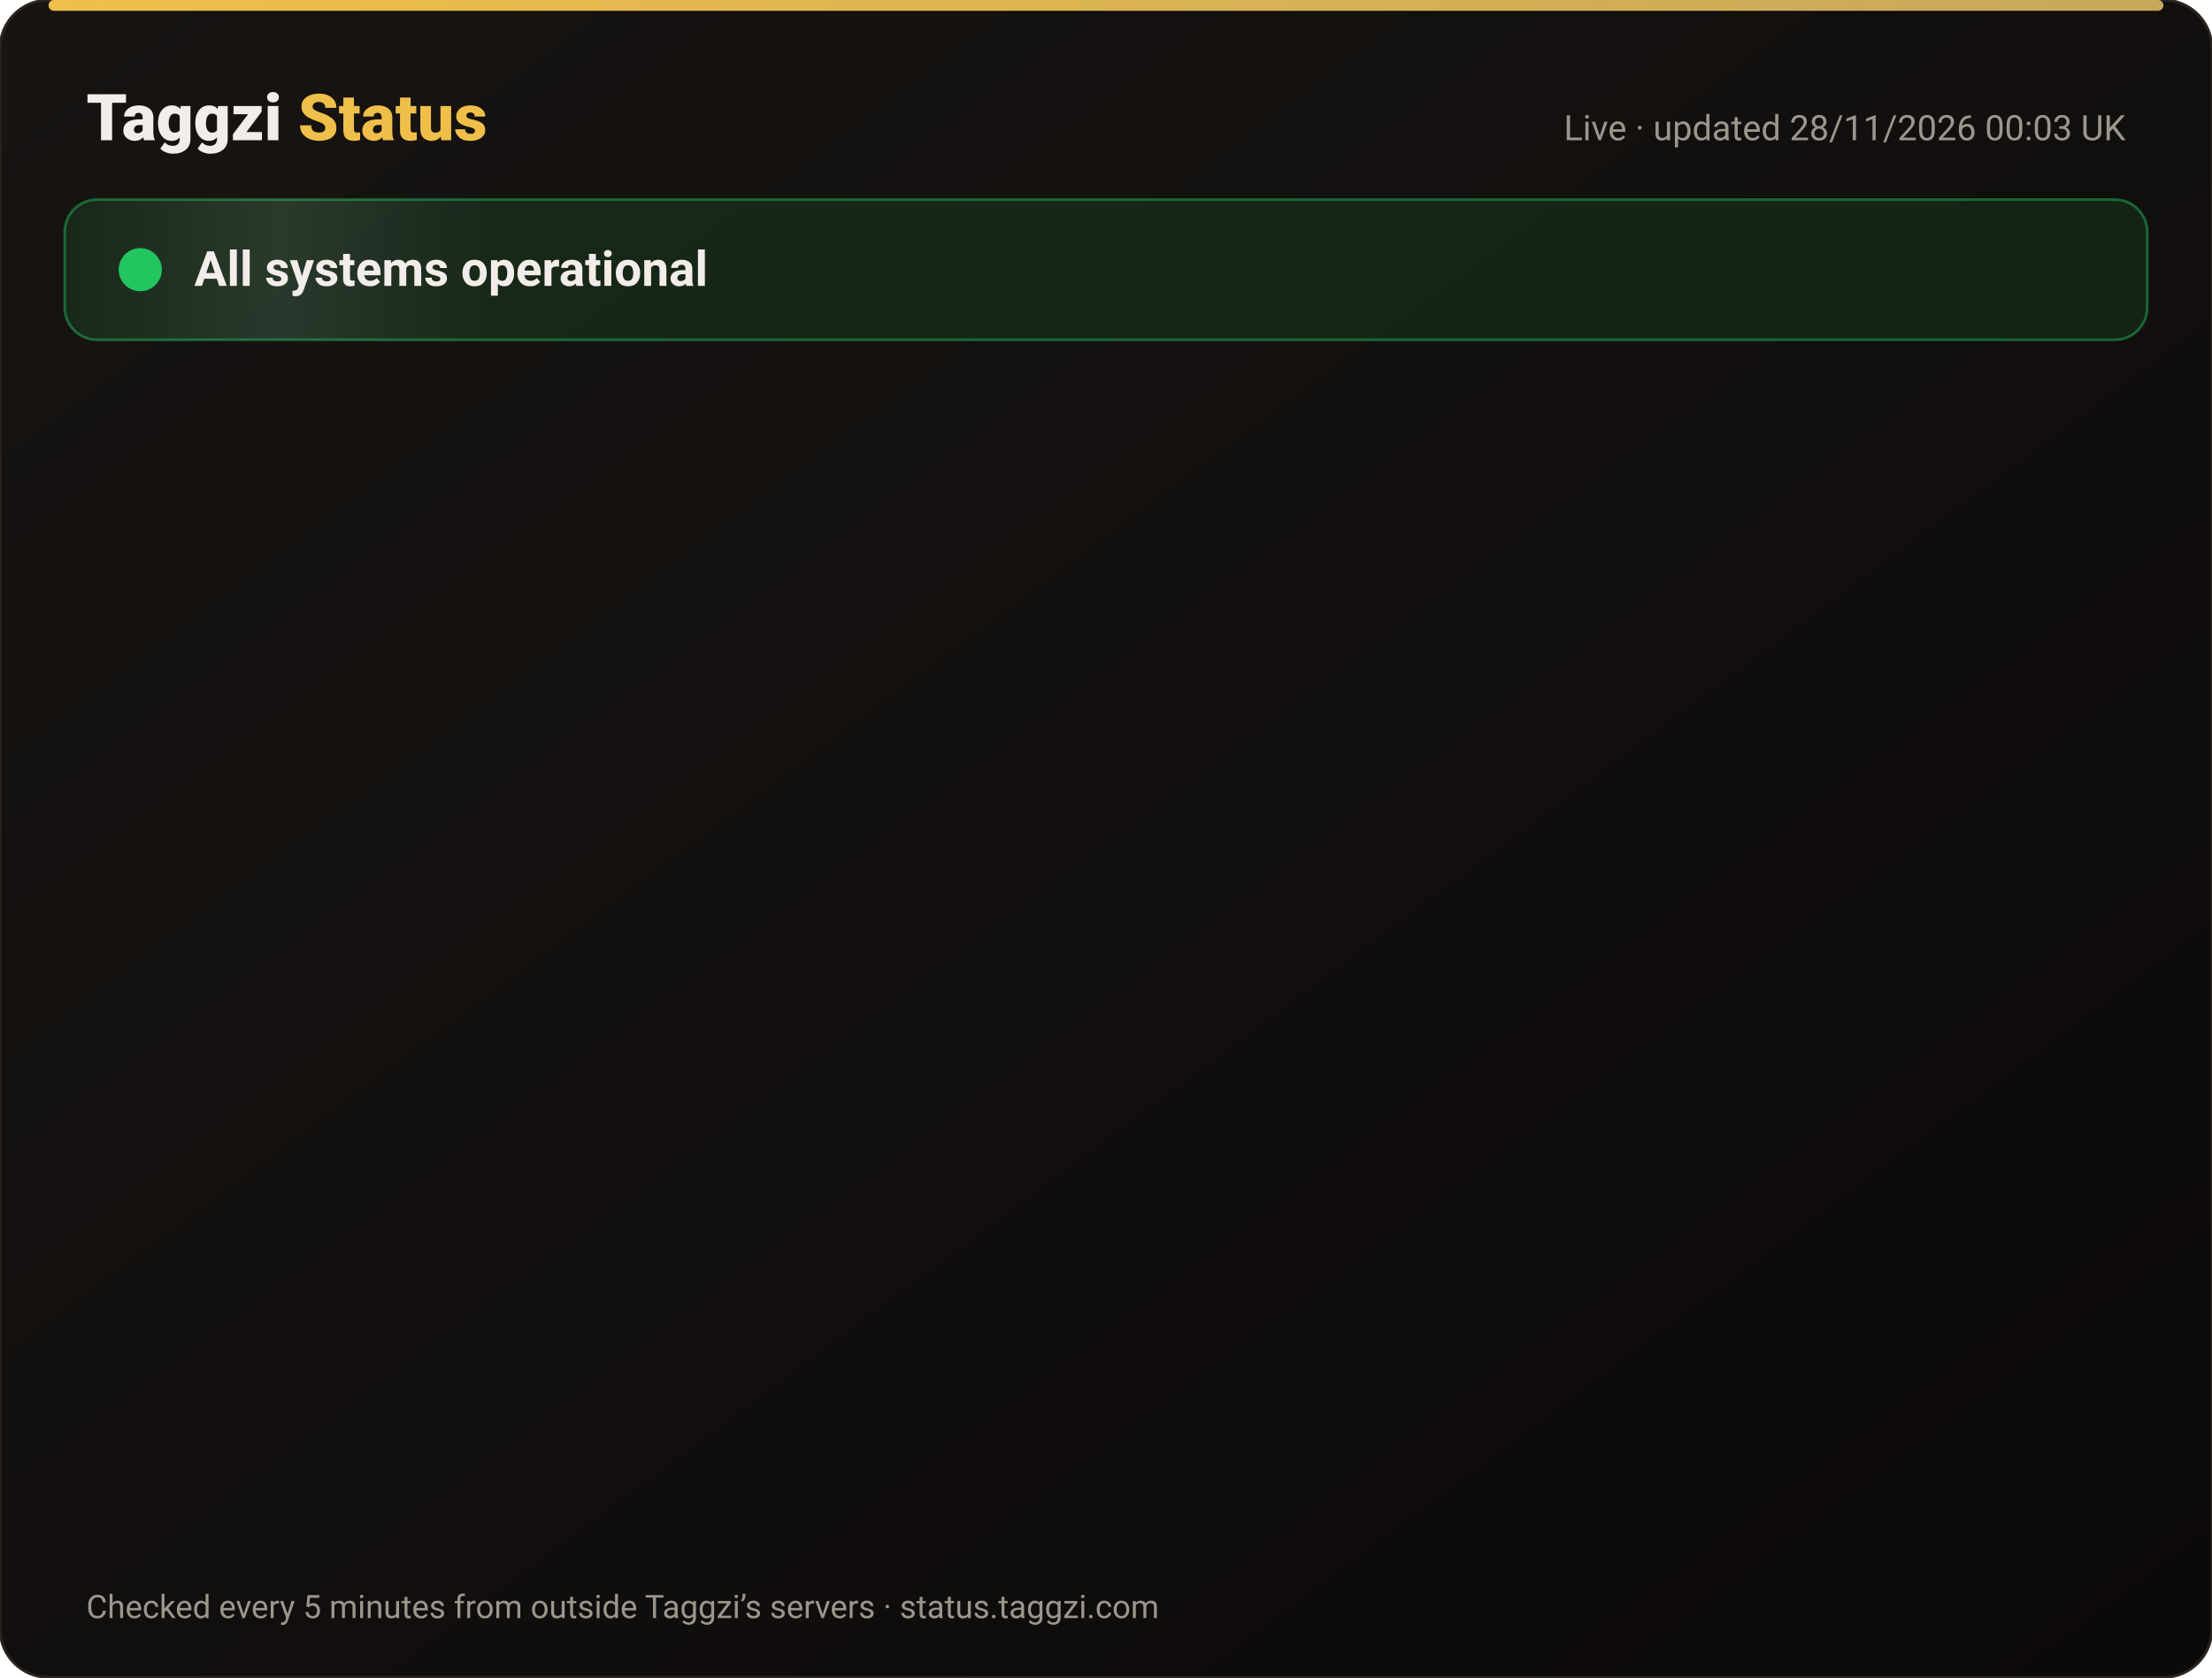
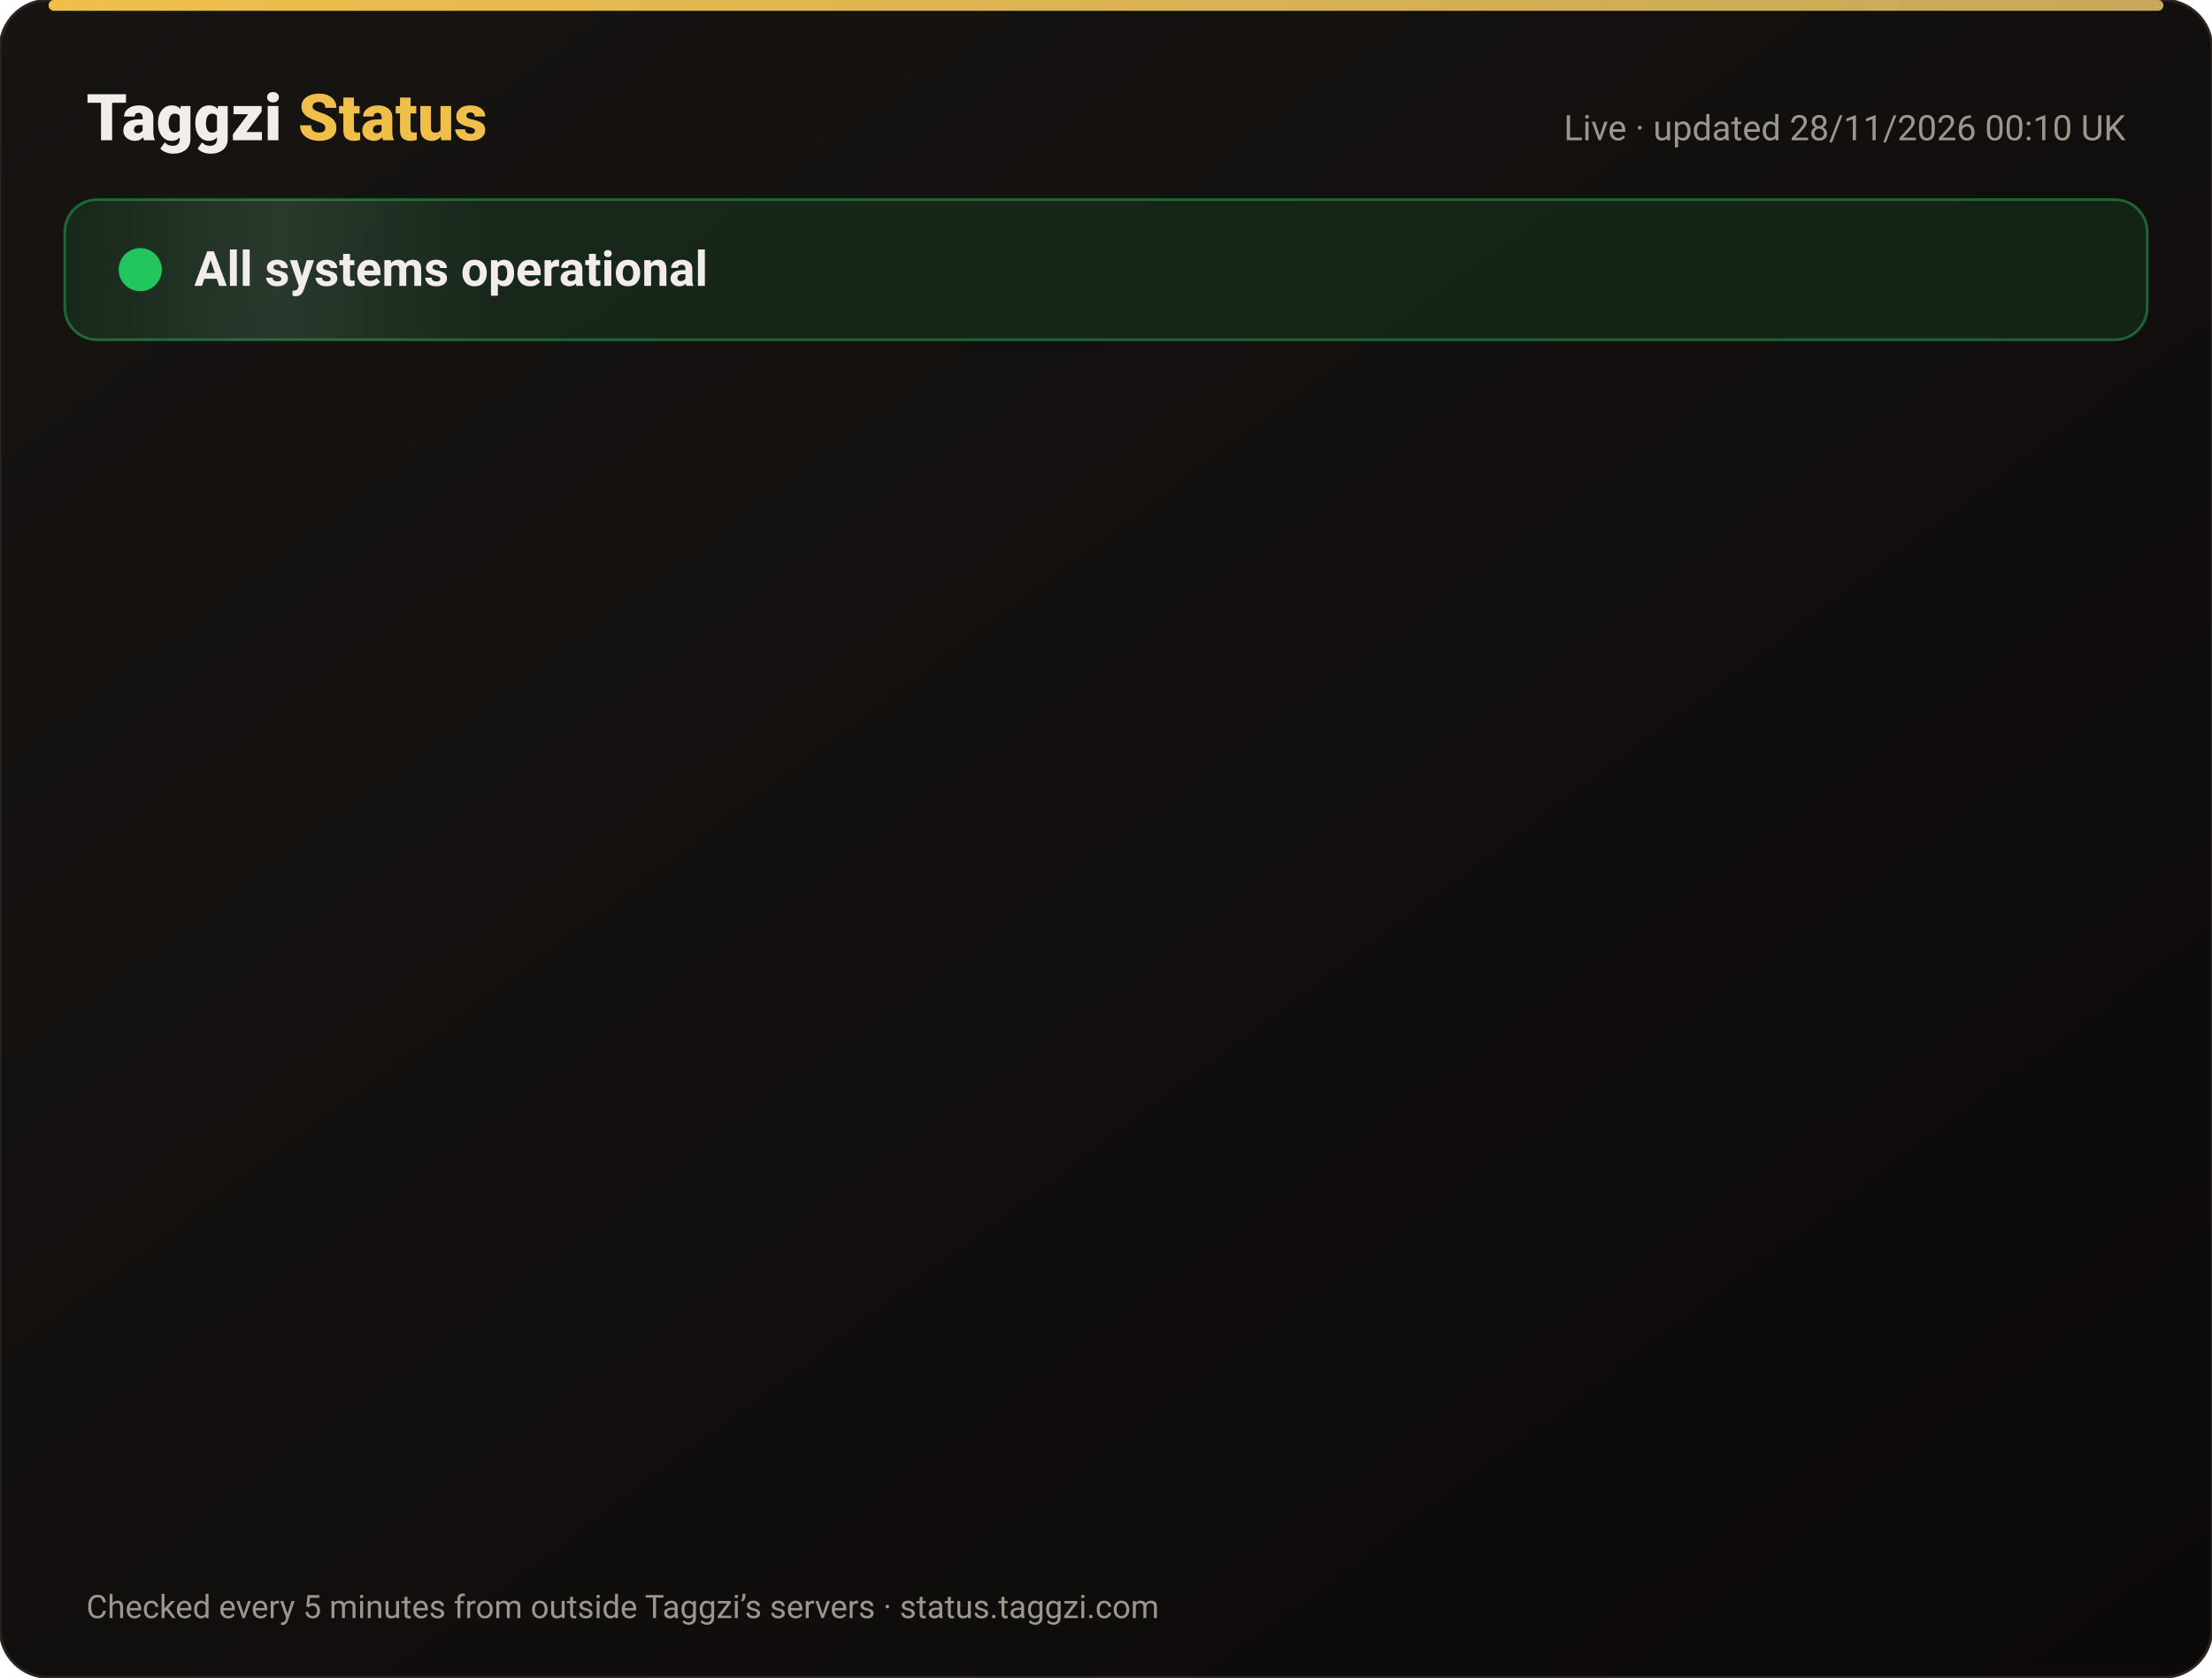
<svg xmlns="http://www.w3.org/2000/svg" width="820" height="622" viewBox="0 0 820 622" font-family="-apple-system,Segoe UI,Roboto,Helvetica,Arial,sans-serif">
  <defs>
    <linearGradient id="bg" x1="0" y1="0" x2="1" y2="1">
      <stop offset="0" stop-color="#171412" />
      <stop offset="1" stop-color="#0C0A09" />
    </linearGradient>
    <linearGradient id="gold" x1="0" x2="1">
      <stop offset="0" stop-color="#F0BF4A" />
      <stop offset="1" stop-color="#c6a85b" />
    </linearGradient>
    <linearGradient id="shine" x1="0" x2="1">
      <stop offset="0" stop-color="#fff" stop-opacity="0" />
      <stop offset=".5" stop-color="#fff" stop-opacity=".08" />
      <stop offset="1" stop-color="#fff" stop-opacity="0" />
    </linearGradient>
  </defs>
  <rect width="820" height="622" rx="18" fill="url(#bg)" stroke="#2a2521" />
  <rect x="18" y="0" width="784" height="4" rx="2" fill="url(#gold)" />
  <text x="32" y="52" font-size="24" font-weight="800" fill="#F2EDE8">Taggzi <tspan fill="#F0BF4A">Status</tspan>
  </text>
-   <text x="788" y="52" font-size="13" fill="#9C968C" text-anchor="end">Live · updated 28/11/2026 00:03 UK</text>
+   <text x="788" y="52" font-size="13" fill="#9C968C" text-anchor="end">Live · updated 28/11/2026 00:10 UK</text>
  <rect x="24" y="74" width="772" height="52" rx="12" fill="#22c55e" fill-opacity=".12" stroke="#22c55e" stroke-opacity=".45" />
  <rect x="24" y="74" width="160" height="52" rx="12" fill="url(#shine)">
    <animate attributeName="x" from="-160" to="820" dur="4s" repeatCount="indefinite" />
  </rect>
  <circle cx="52" cy="100" r="7" fill="#22c55e" />
  <circle cx="52" cy="100" r="7" fill="none" stroke="#22c55e" stroke-width="2">
    <animate attributeName="r" values="7;15;7" dur="2s" repeatCount="indefinite" />
    <animate attributeName="opacity" values=".9;0;.9" dur="2s" repeatCount="indefinite" />
  </circle>
  <text x="72" y="106" font-size="18" font-weight="700" fill="#F2EDE8">All systems operational</text>
  <g opacity="0">
    <animate attributeName="opacity" from="0" to="1" begin="0.00s" dur=".6s" fill="freeze" />
    <line x1="32" y1="188" x2="788" y2="188" stroke="#2a2521" />
    <circle cx="44" cy="166" r="6" fill="#22c55e">
      <animate attributeName="opacity" values="1;.45;1" dur="2.4s" begin="0.00s" repeatCount="indefinite" />
    </circle>
    <text x="62" y="171" font-size="15" font-weight="650" fill="#F2EDE8">Website</text>
    <text x="630" y="171" font-size="13" fill="#9C968C" text-anchor="end">99.98% uptime</text>
    <rect x="648" y="154" width="140" height="24" rx="12" fill="#22c55e" fill-opacity=".14" stroke="#22c55e" stroke-opacity=".5" />
    <text x="718" y="171" font-size="12" font-weight="700" fill="#22c55e" text-anchor="middle">Operational</text>
  </g>
  <g opacity="0">
    <animate attributeName="opacity" from="0" to="1" begin="0.15s" dur=".6s" fill="freeze" />
    <line x1="32" y1="234" x2="788" y2="234" stroke="#2a2521" />
    <circle cx="44" cy="212" r="6" fill="#22c55e">
      <animate attributeName="opacity" values="1;.45;1" dur="2.4s" begin="0.15s" repeatCount="indefinite" />
    </circle>
    <text x="62" y="217" font-size="15" font-weight="650" fill="#F2EDE8">Tag scans</text>
    <text x="630" y="217" font-size="13" fill="#9C968C" text-anchor="end">99.98% uptime</text>
    <rect x="648" y="200" width="140" height="24" rx="12" fill="#22c55e" fill-opacity=".14" stroke="#22c55e" stroke-opacity=".5" />
    <text x="718" y="217" font-size="12" font-weight="700" fill="#22c55e" text-anchor="middle">Operational</text>
  </g>
  <g opacity="0">
    <animate attributeName="opacity" from="0" to="1" begin="0.30s" dur=".6s" fill="freeze" />
    <line x1="32" y1="280" x2="788" y2="280" stroke="#2a2521" />
    <circle cx="44" cy="258" r="6" fill="#22c55e">
      <animate attributeName="opacity" values="1;.45;1" dur="2.4s" begin="0.30s" repeatCount="indefinite" />
    </circle>
    <text x="62" y="263" font-size="15" font-weight="650" fill="#F2EDE8">Manual tag lookup</text>
    <text x="630" y="263" font-size="13" fill="#9C968C" text-anchor="end">99.98% uptime</text>
    <rect x="648" y="246" width="140" height="24" rx="12" fill="#22c55e" fill-opacity=".14" stroke="#22c55e" stroke-opacity=".5" />
    <text x="718" y="263" font-size="12" font-weight="700" fill="#22c55e" text-anchor="middle">Operational</text>
  </g>
  <g opacity="0">
    <animate attributeName="opacity" from="0" to="1" begin="0.45s" dur=".6s" fill="freeze" />
    <line x1="32" y1="326" x2="788" y2="326" stroke="#2a2521" />
    <circle cx="44" cy="304" r="6" fill="#22c55e">
      <animate attributeName="opacity" values="1;.45;1" dur="2.4s" begin="0.45s" repeatCount="indefinite" />
    </circle>
    <text x="62" y="309" font-size="15" font-weight="650" fill="#F2EDE8">App &amp; login</text>
    <text x="630" y="309" font-size="13" fill="#9C968C" text-anchor="end">99.98% uptime</text>
    <rect x="648" y="292" width="140" height="24" rx="12" fill="#22c55e" fill-opacity=".14" stroke="#22c55e" stroke-opacity=".5" />
    <text x="718" y="309" font-size="12" font-weight="700" fill="#22c55e" text-anchor="middle">Operational</text>
  </g>
  <g opacity="0">
    <animate attributeName="opacity" from="0" to="1" begin="0.60s" dur=".6s" fill="freeze" />
    <line x1="32" y1="372" x2="788" y2="372" stroke="#2a2521" />
    <circle cx="44" cy="350" r="6" fill="#22c55e">
      <animate attributeName="opacity" values="1;.45;1" dur="2.4s" begin="0.60s" repeatCount="indefinite" />
    </circle>
    <text x="62" y="355" font-size="15" font-weight="650" fill="#F2EDE8">Community alerts</text>
    <text x="630" y="355" font-size="13" fill="#9C968C" text-anchor="end">99.98% uptime</text>
    <rect x="648" y="338" width="140" height="24" rx="12" fill="#22c55e" fill-opacity=".14" stroke="#22c55e" stroke-opacity=".5" />
    <text x="718" y="355" font-size="12" font-weight="700" fill="#22c55e" text-anchor="middle">Operational</text>
  </g>
  <g opacity="0">
    <animate attributeName="opacity" from="0" to="1" begin="0.75s" dur=".6s" fill="freeze" />
    <line x1="32" y1="418" x2="788" y2="418" stroke="#2a2521" />
    <circle cx="44" cy="396" r="6" fill="#22c55e">
      <animate attributeName="opacity" values="1;.45;1" dur="2.4s" begin="0.75s" repeatCount="indefinite" />
    </circle>
    <text x="62" y="401" font-size="15" font-weight="650" fill="#F2EDE8">Private calling</text>
    <text x="630" y="401" font-size="13" fill="#9C968C" text-anchor="end">99.98% uptime</text>
    <rect x="648" y="384" width="140" height="24" rx="12" fill="#22c55e" fill-opacity=".14" stroke="#22c55e" stroke-opacity=".5" />
    <text x="718" y="401" font-size="12" font-weight="700" fill="#22c55e" text-anchor="middle">Operational</text>
  </g>
  <g opacity="0">
    <animate attributeName="opacity" from="0" to="1" begin="0.90s" dur=".6s" fill="freeze" />
    <line x1="32" y1="464" x2="788" y2="464" stroke="#2a2521" />
    <circle cx="44" cy="442" r="6" fill="#22c55e">
      <animate attributeName="opacity" values="1;.45;1" dur="2.4s" begin="0.90s" repeatCount="indefinite" />
    </circle>
    <text x="62" y="447" font-size="15" font-weight="650" fill="#F2EDE8">Payments</text>
    <text x="630" y="447" font-size="13" fill="#9C968C" text-anchor="end">99.97% uptime</text>
    <rect x="648" y="430" width="140" height="24" rx="12" fill="#22c55e" fill-opacity=".14" stroke="#22c55e" stroke-opacity=".5" />
    <text x="718" y="447" font-size="12" font-weight="700" fill="#22c55e" text-anchor="middle">Operational</text>
  </g>
  <g opacity="0">
    <animate attributeName="opacity" from="0" to="1" begin="1.05s" dur=".6s" fill="freeze" />
    <line x1="32" y1="510" x2="788" y2="510" stroke="#2a2521" />
    <circle cx="44" cy="488" r="6" fill="#22c55e">
      <animate attributeName="opacity" values="1;.45;1" dur="2.4s" begin="1.05s" repeatCount="indefinite" />
    </circle>
    <text x="62" y="493" font-size="15" font-weight="650" fill="#F2EDE8">Email &amp; support</text>
    <text x="630" y="493" font-size="13" fill="#9C968C" text-anchor="end">99.98% uptime</text>
    <rect x="648" y="476" width="140" height="24" rx="12" fill="#22c55e" fill-opacity=".14" stroke="#22c55e" stroke-opacity=".5" />
    <text x="718" y="493" font-size="12" font-weight="700" fill="#22c55e" text-anchor="middle">Operational</text>
  </g>
  <g opacity="0">
    <animate attributeName="opacity" from="0" to="1" begin="1.20s" dur=".6s" fill="freeze" />
    <line x1="32" y1="556" x2="788" y2="556" stroke="#2a2521" />
    <circle cx="44" cy="534" r="6" fill="#22c55e">
      <animate attributeName="opacity" values="1;.45;1" dur="2.4s" begin="1.20s" repeatCount="indefinite" />
    </circle>
    <text x="62" y="539" font-size="15" font-weight="650" fill="#F2EDE8">Secure connection (SSL)</text>
    <text x="630" y="539" font-size="13" fill="#9C968C" text-anchor="end">100.00% uptime</text>
    <rect x="648" y="522" width="140" height="24" rx="12" fill="#22c55e" fill-opacity=".14" stroke="#22c55e" stroke-opacity=".5" />
    <text x="718" y="539" font-size="12" font-weight="700" fill="#22c55e" text-anchor="middle">Operational</text>
  </g>
  <text x="32" y="600" font-size="12" fill="#9C968C">Checked every 5 minutes from outside Taggzi’s servers · status.taggzi.com</text>
</svg>
